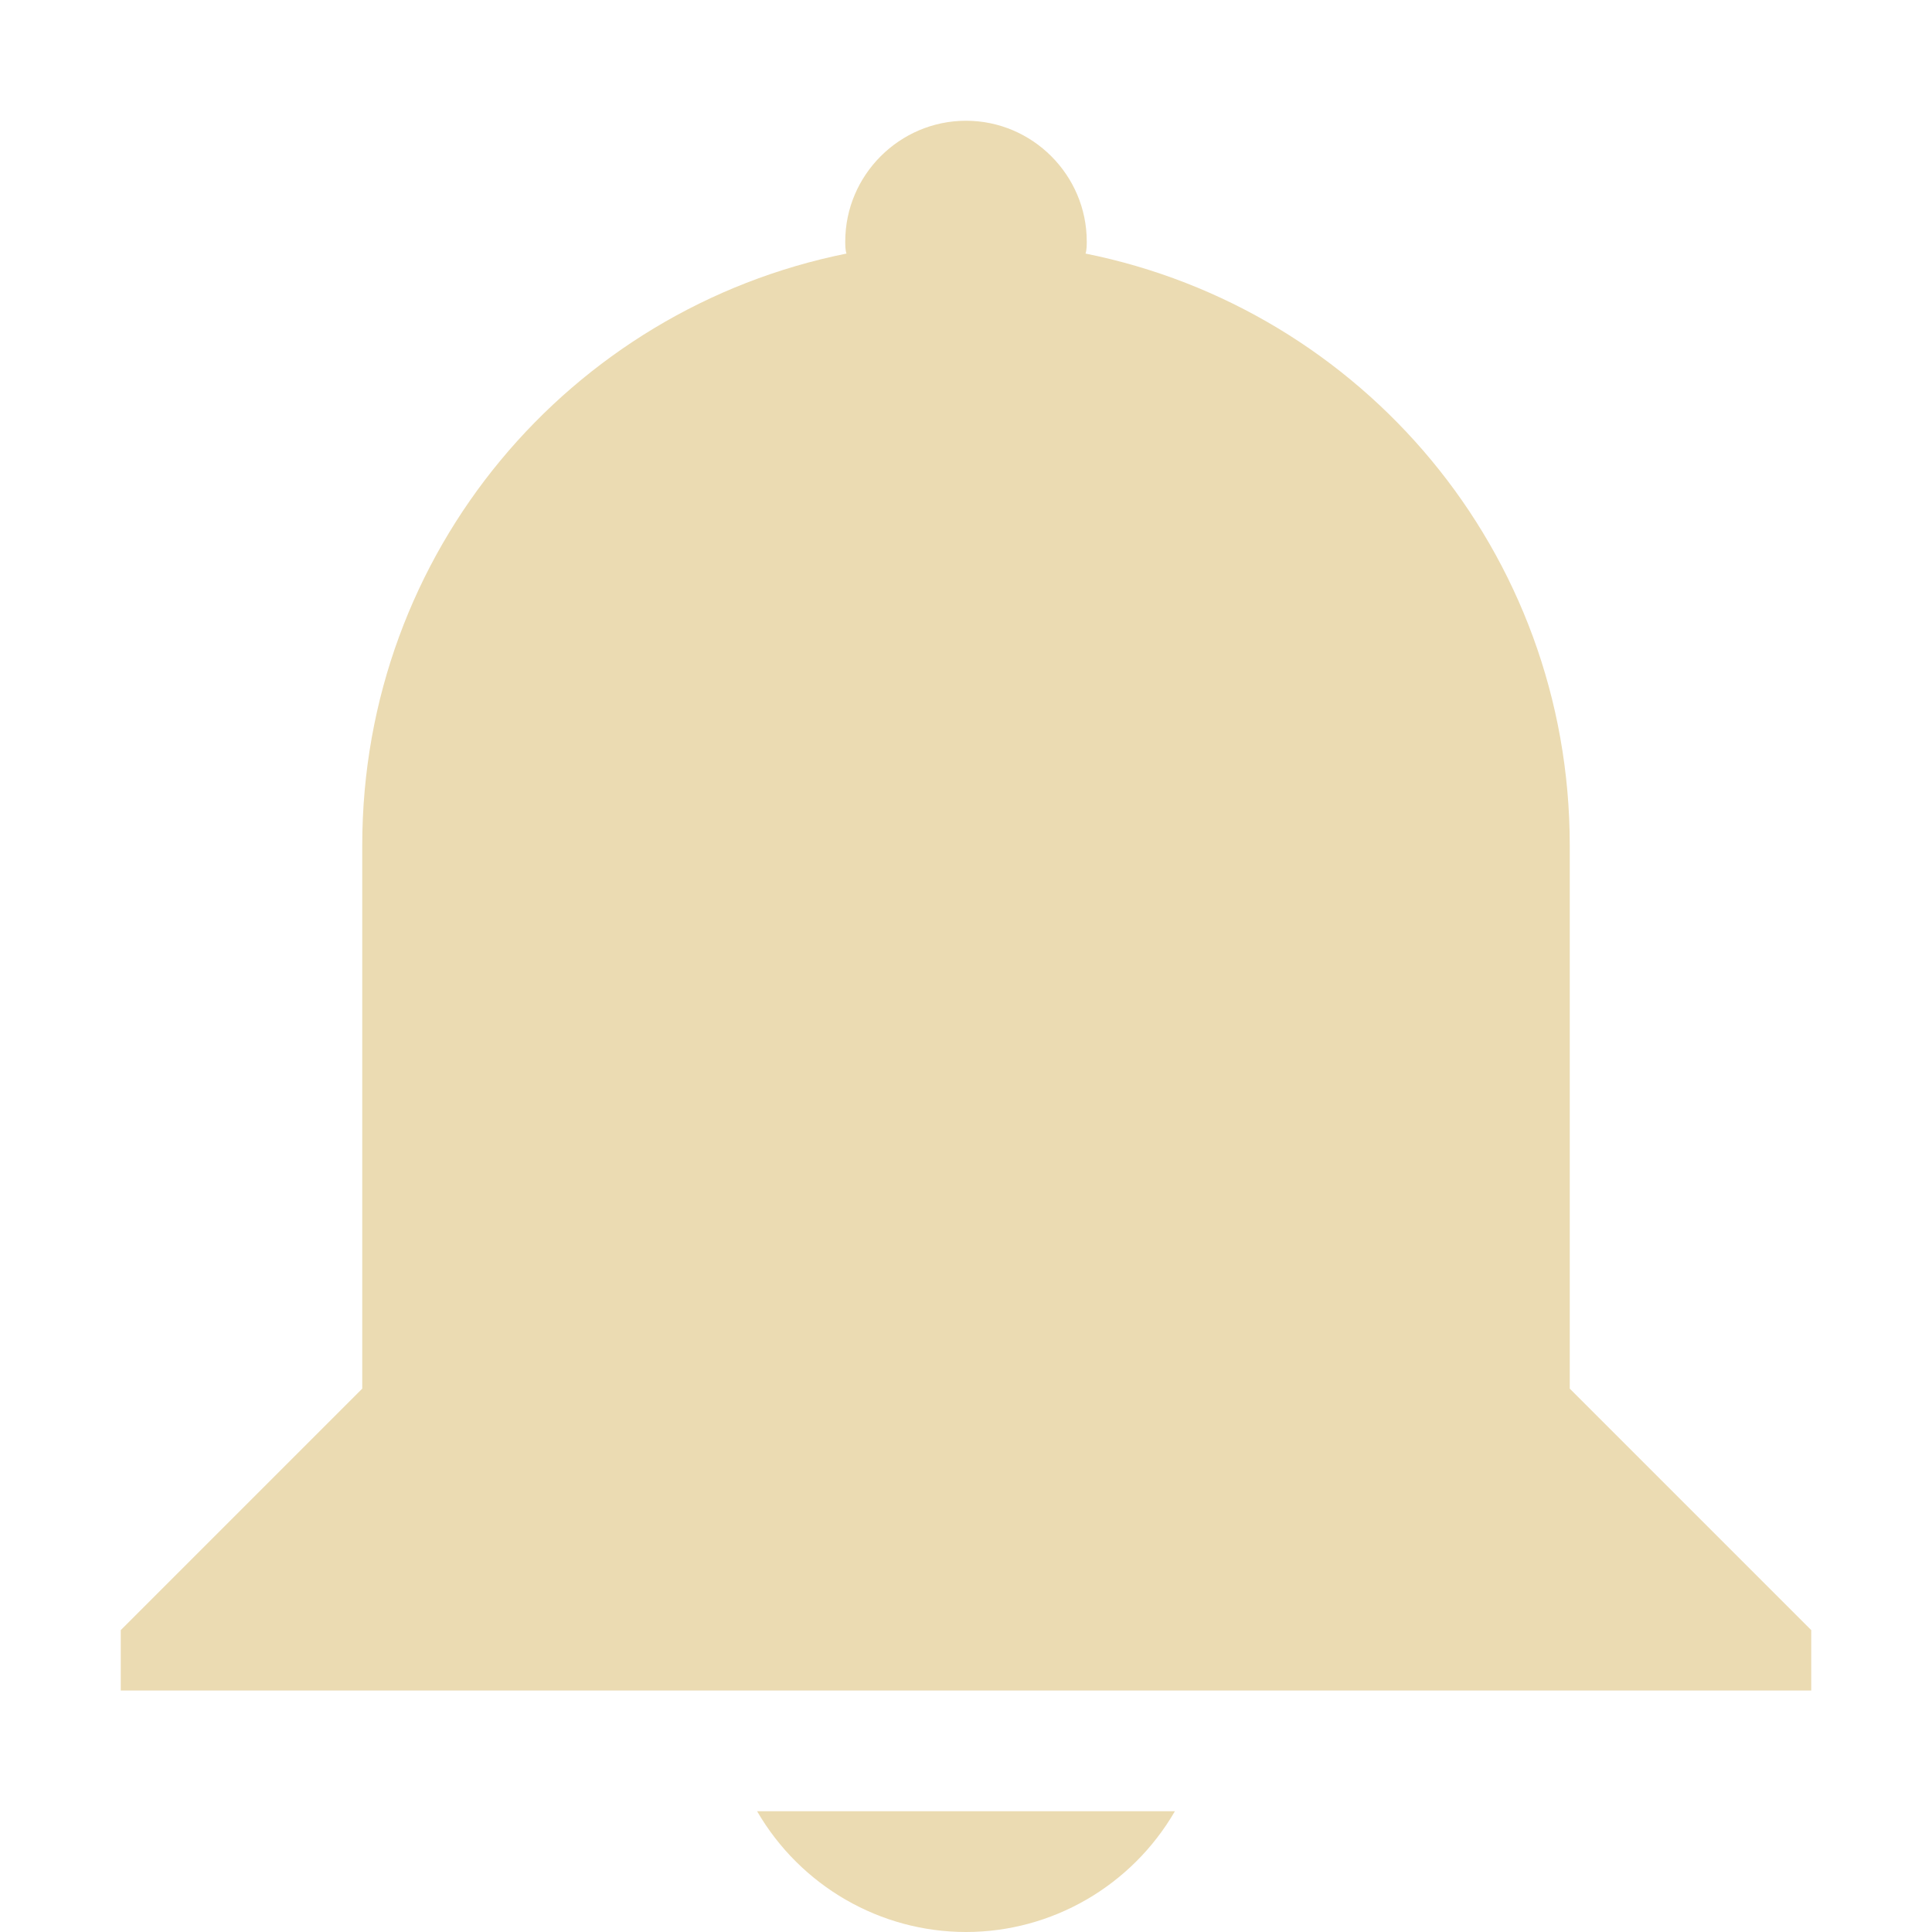
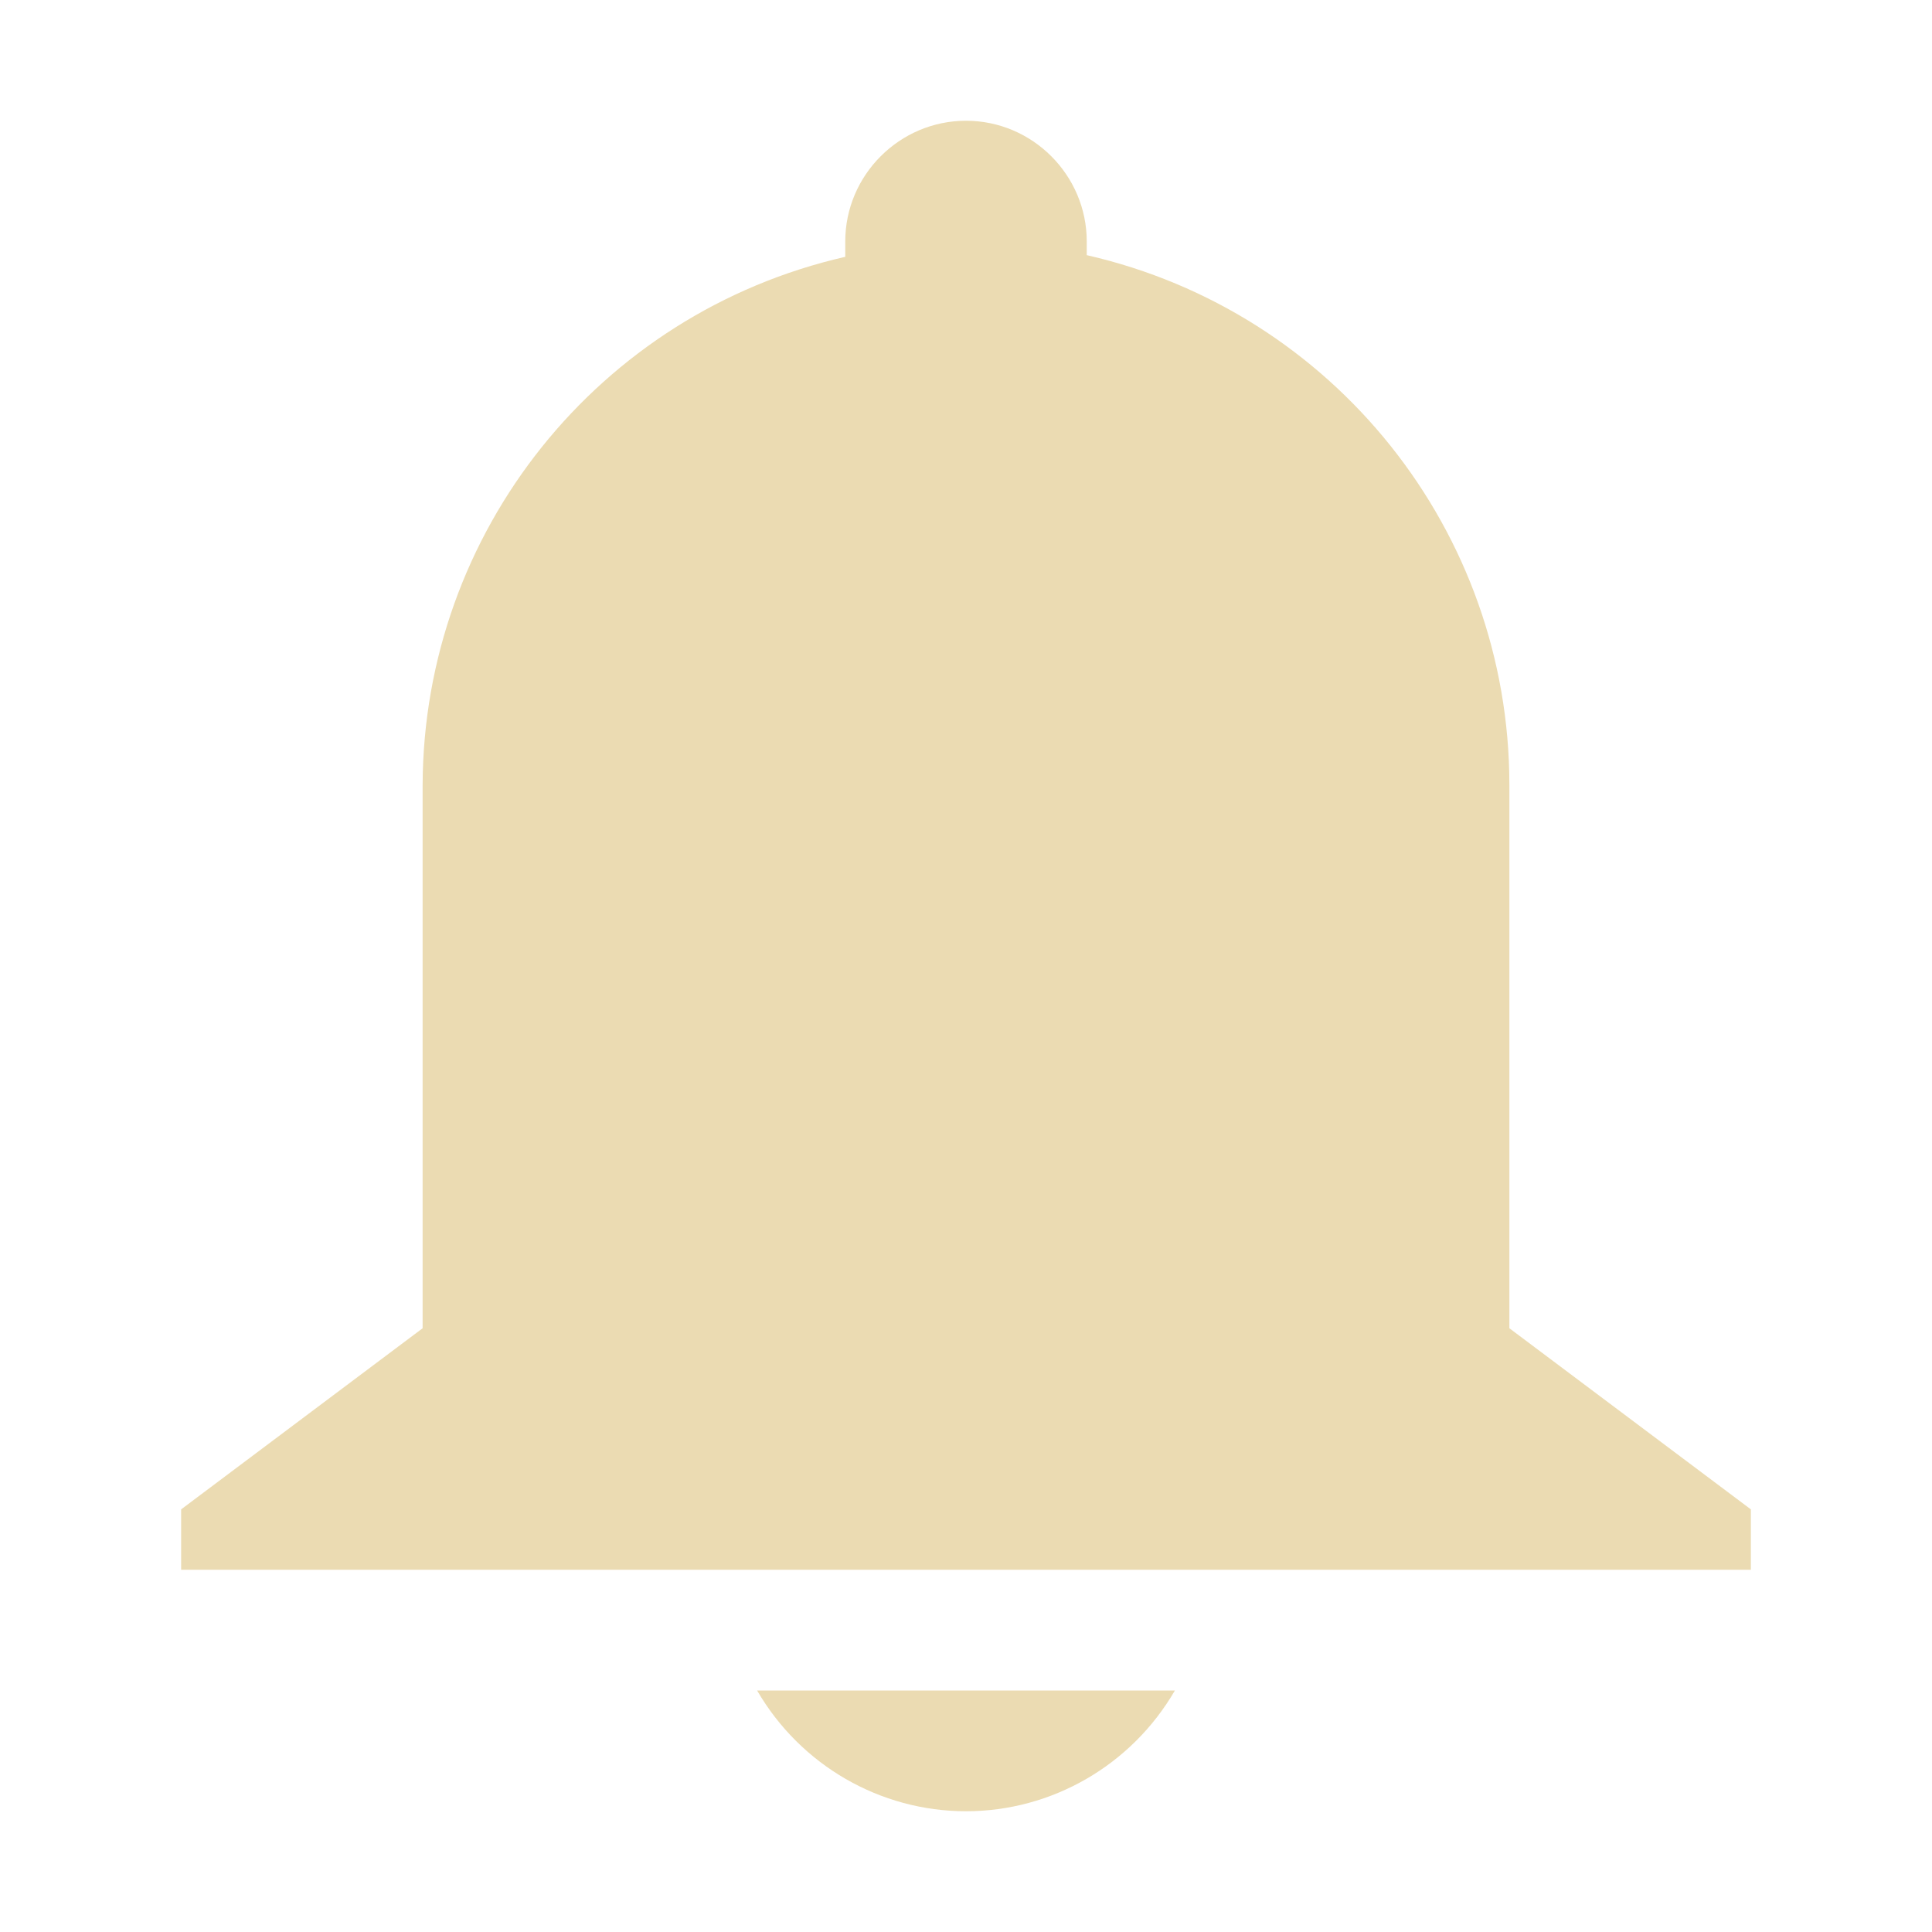
<svg xmlns="http://www.w3.org/2000/svg" width="16" height="16" version="1.1">
-   <path style="fill:#ebdbb2" d="M 8,1 C 8.55,1 9,1.45 9,2 9,2.03 9,2.07 8.99,2.1 11.28,2.56 13,4.57 13,7 V 9 11.5 L 15,13.5 V 14 H 13 3 1 V 13.5 L 3,11.5 V 7 C 3,4.57 4.72,2.56 7.01,2.1 7,2.07 7,2.03 7,2 7,1.45 7.45,1 8,1 Z M 9.73,15 C 9.37,15.62 8.71,16 8,16 7.29,16 6.63,15.62 6.27,15 Z" />
+   <defs>
+     <style id="current-color-scheme" type="text/css">.ColorScheme-Text { color:#ebdbb2; } .ColorScheme-Highlight { color:#458588; } .ColorScheme-NeutralText { color:#fe8019; } .ColorScheme-PositiveText { color:#689d6a; } .ColorScheme-NegativeText { color:#fb4934; }</style>
+   </defs>
+   <path class="ColorScheme-Text" d="m7 2v0.127c-2.042 0.466-3.493 2.278-3.5 4.373v4.5l-2 1.5v0.5h13v-0.5l-2-1.5v-4.5c-3.56e-4 -2.1-1.453-3.92-3.5-4.387v-0.113c0-0.55-0.45-1-1-1s-1 0.45-1 1zm-0.73 12c0.36 0.62 1.02 1 1.73 1s1.37-0.38 1.73-1z" fill="currentColor" />
</svg>
